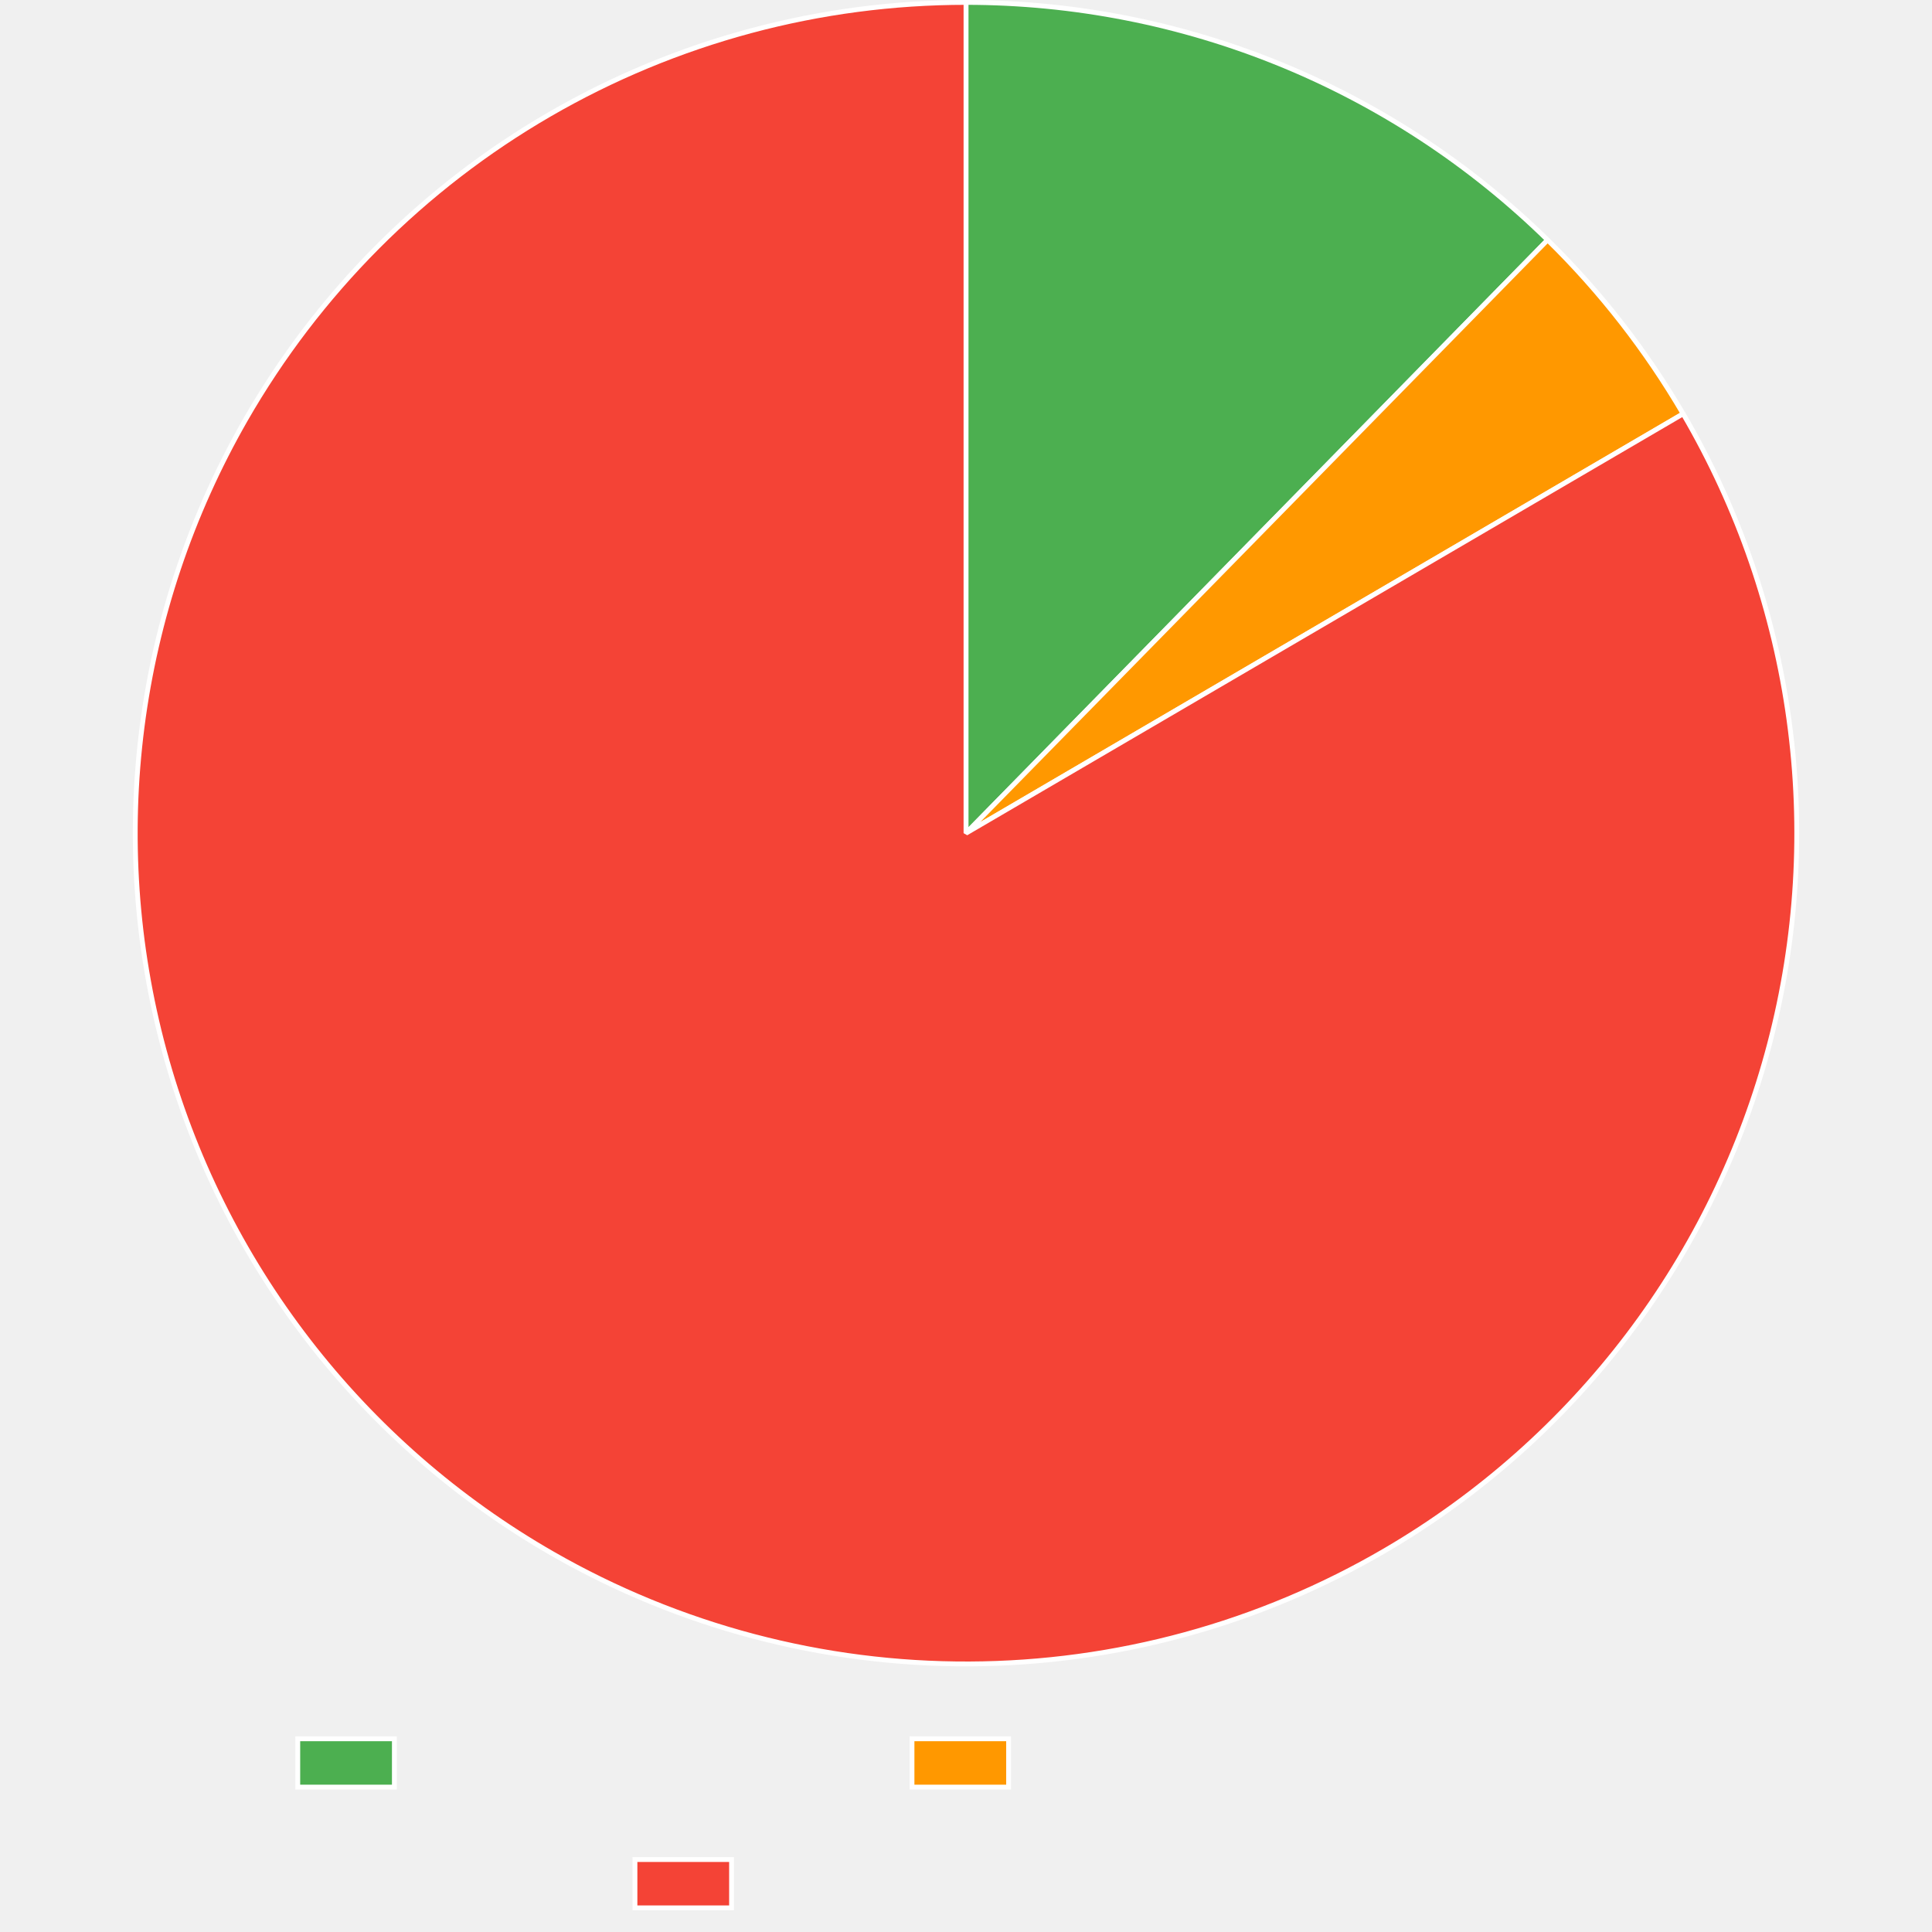
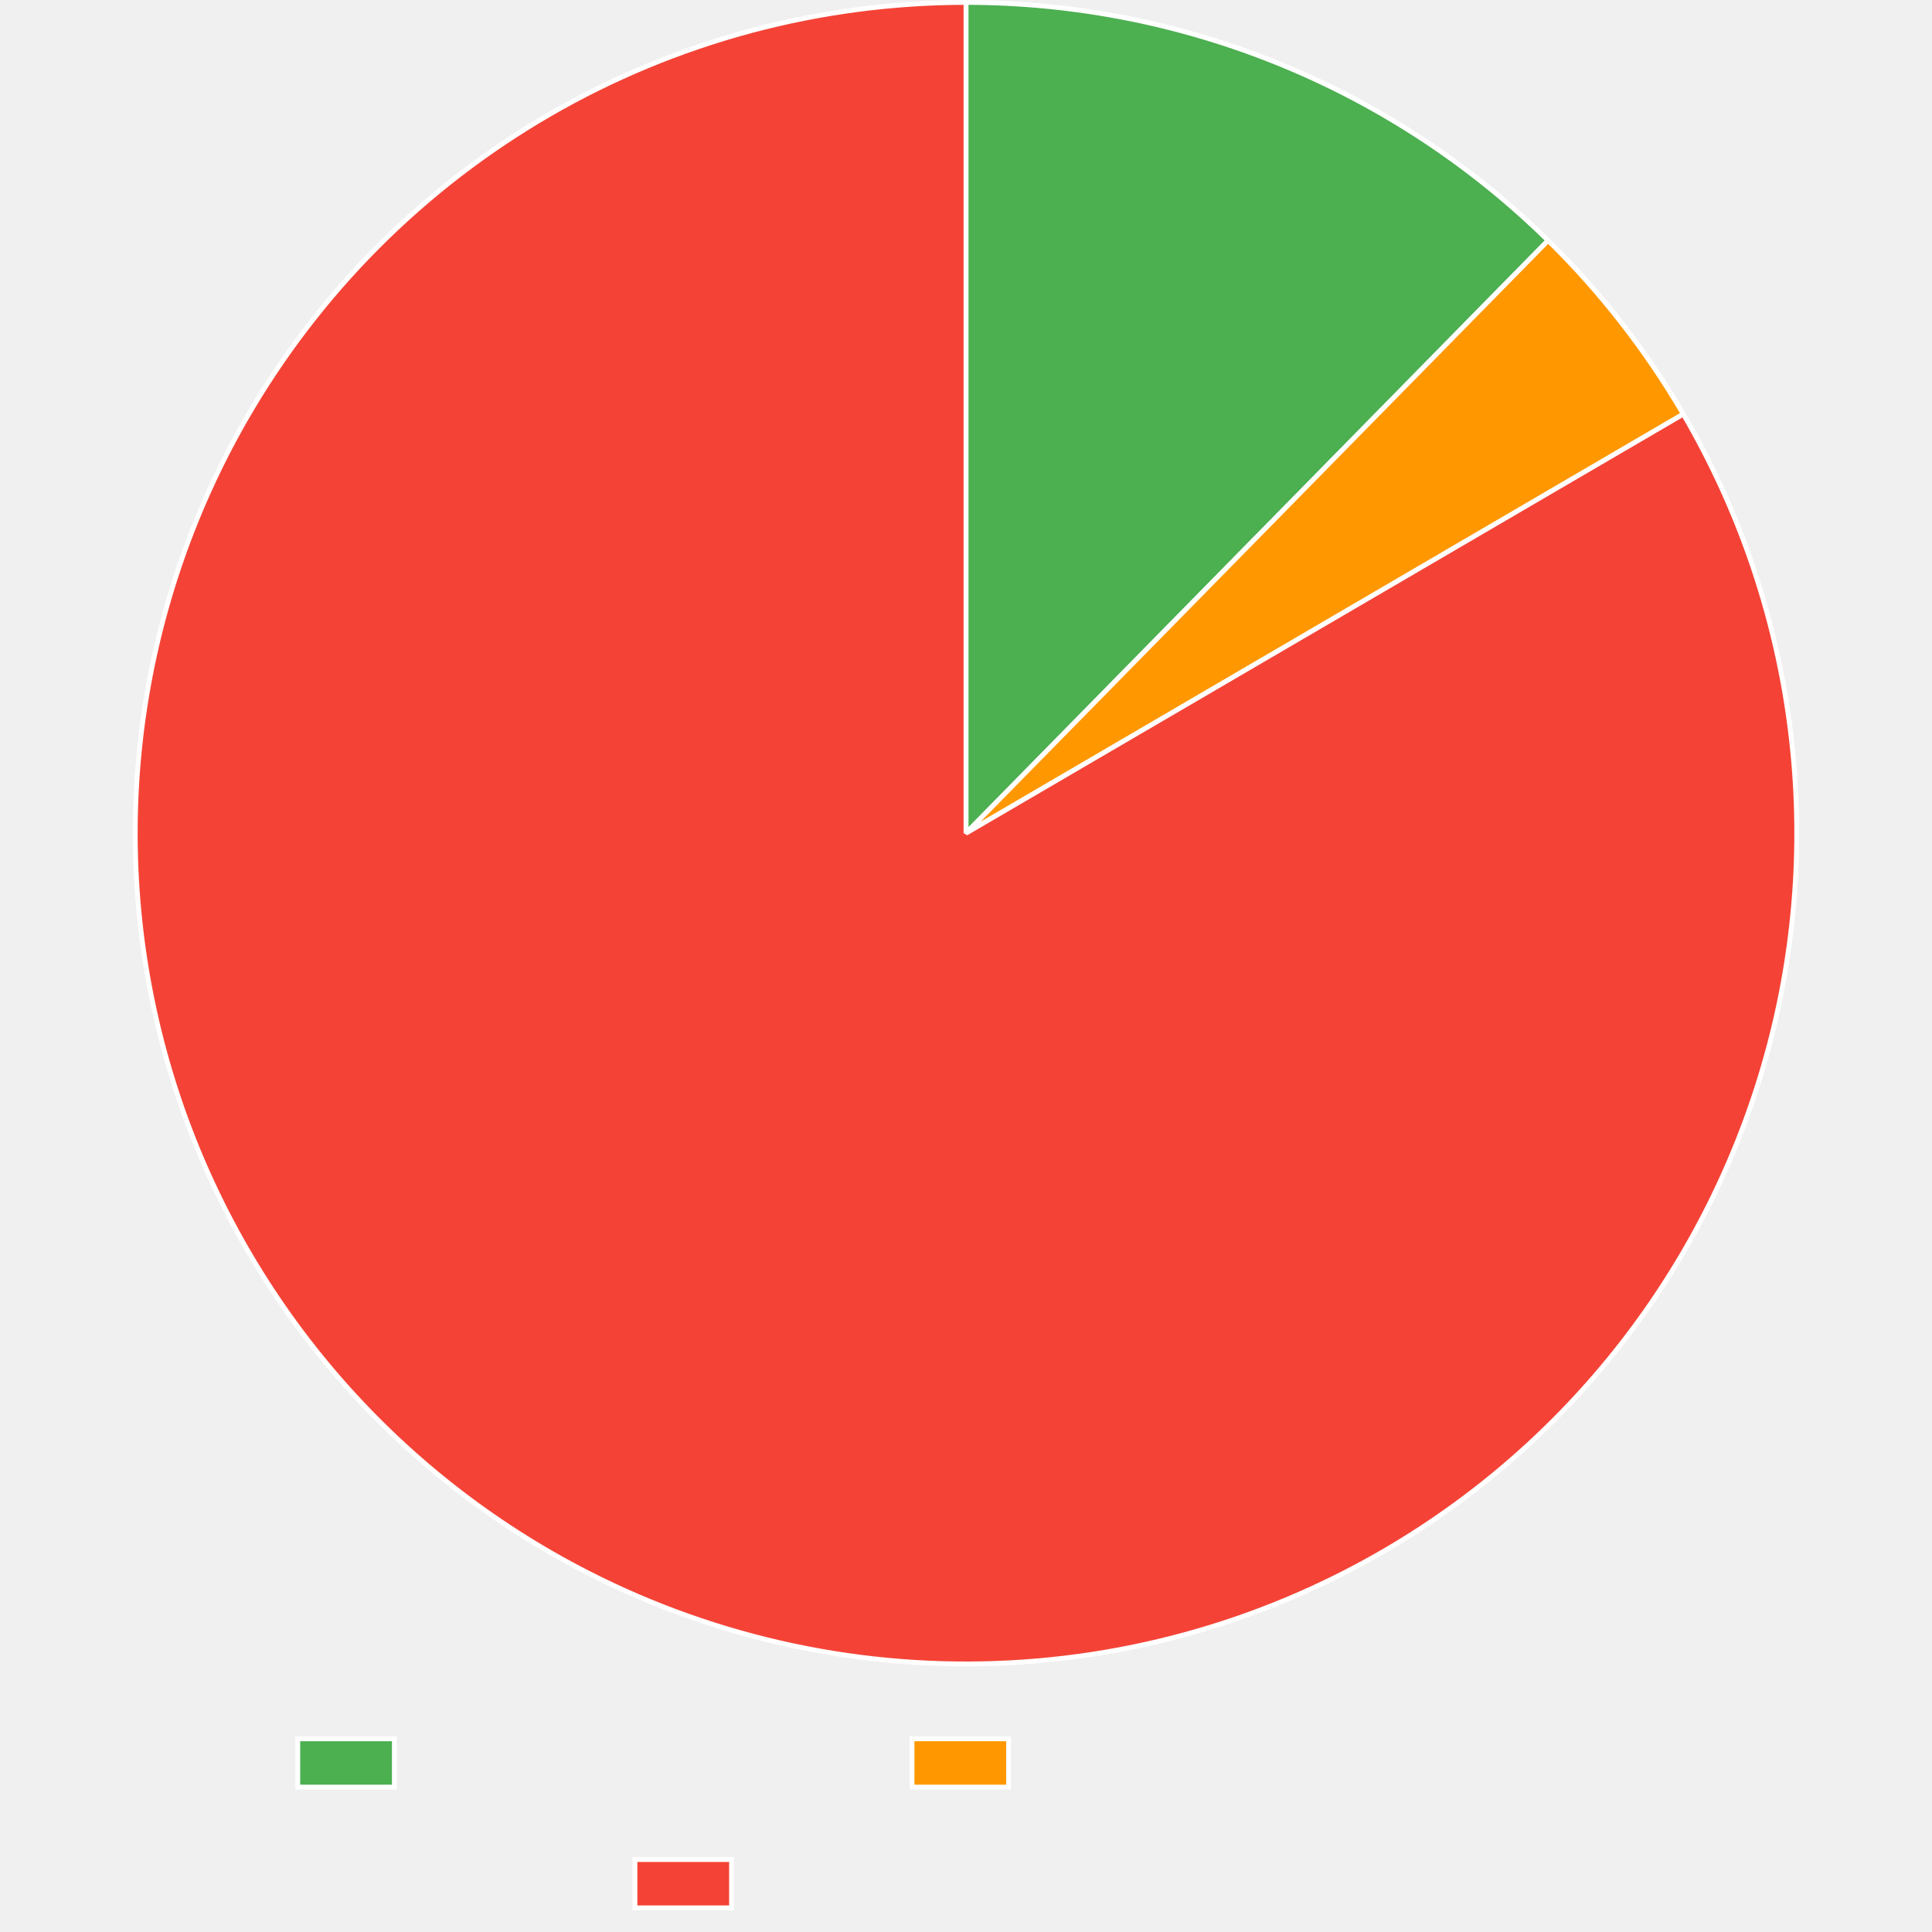
<svg xmlns="http://www.w3.org/2000/svg" width="800" height="800">
  <path fill="none" d="M0 0h800v800H0z" />
  <clipPath id="a">
    <path d="M0 690h800v110H0z" />
  </clipPath>
  <g clip-path="url(#a)">
    <path fill="#4caf50" d="M123.3 720h40v20h-40z" />
    <path fill="none" stroke="#fff" stroke-miterlimit="10" stroke-width="2" d="M123.3 720h40v20h-40z" />
    <path fill="#ff9800" d="M377.64 720h40v20h-40z" />
    <path fill="none" stroke="#fff" stroke-miterlimit="10" stroke-width="2" d="M377.64 720h40v20h-40z" />
    <path fill="#f44336" d="M262.92 770h40v20h-40z" />
    <path fill="none" stroke="#fff" stroke-miterlimit="10" stroke-width="2" d="M262.92 770h40v20h-40z" />
  </g>
-   <path fill="#4caf50" d="M400 1q8.339 0 16.668.404t16.628 1.211 16.55 2.016 16.433 2.815 16.278 3.607 16.083 4.393q7.989 2.39 15.852 5.166 7.864 2.775 15.583 5.929 7.72 3.153 15.278 6.676 7.557 3.523 14.935 7.409t14.56 8.124 14.149 8.82q6.967 4.58 13.704 9.494t13.229 10.148q6.491 5.234 12.721 10.777t12.184 11.38L400 345z" />
-   <path fill="none" stroke="#fff" stroke-linejoin="bevel" stroke-width="2" d="M400 1q8.339 0 16.668.404t16.628 1.211 16.55 2.016 16.433 2.815 16.278 3.607 16.083 4.393q7.989 2.39 15.852 5.166 7.864 2.775 15.583 5.929 7.72 3.153 15.278 6.676 7.557 3.523 14.935 7.409t14.56 8.124 14.149 8.82q6.967 4.58 13.704 9.494t13.229 10.148q6.491 5.234 12.721 10.777t12.184 11.38L400 345z" />
-   <path fill="#ff9800" d="M640.835 99.37q16.365 16.045 30.457 34.12t25.661 37.859L400 345z" />
-   <path fill="none" stroke="#fff" stroke-linejoin="bevel" stroke-width="2" d="M640.835 99.37q16.365 16.045 30.457 34.12t25.661 37.859L400 345 640.835 99.37Z" />
-   <path fill="#f44336" d="M696.953 171.348q4.263 7.29 8.163 14.78t7.428 15.163 6.675 15.509 5.906 15.818 5.123 16.088 4.327 16.32 3.52 16.514q1.559 8.3 2.707 16.666 1.15 8.366 1.886 16.779.737 8.412 1.06 16.85.323 8.44.232 16.883-.091 8.445-.597 16.874-.505 8.43-1.424 16.824t-2.248 16.734q-1.33 8.34-3.066 16.604-1.737 8.264-3.877 16.433t-4.68 16.223-5.468 15.974-6.247 15.687-7.009 15.36-7.754 15q-4.06 7.403-8.48 14.6-4.42 7.195-9.187 14.166-4.767 6.97-9.87 13.698-5.104 6.728-10.532 13.198-5.427 6.47-11.166 12.665-5.738 6.195-11.774 12.102-6.035 5.906-12.353 11.51-6.318 5.603-12.904 10.889-6.585 5.286-13.422 10.243t-13.909 9.573-14.361 8.878q-4.873 2.85-9.836 5.537-4.963 2.688-10.011 5.211-5.049 2.524-10.177 4.88-5.129 2.357-10.332 4.544t-10.476 4.202-10.607 3.856q-5.335 1.842-10.728 3.507t-10.838 3.152q-5.444 1.487-10.935 2.795-5.49 1.308-11.02 2.435-5.531 1.127-11.096 2.072-5.564.945-11.157 1.707-5.592.762-11.207 1.34-5.614.578-11.244.972-5.63.393-11.271.602-5.64.209-11.284.232t-11.286-.138-11.276-.508-11.252-.878q-5.62-.532-11.218-1.247t-11.17-1.614-11.112-1.98q-5.54-1.08-11.041-2.343t-10.958-2.704-10.864-3.062q-5.406-1.62-10.757-3.416-5.35-1.797-10.639-3.768t-10.51-4.115q-5.221-2.143-10.37-4.457-5.147-2.314-10.217-4.795-5.069-2.482-10.054-5.128t-9.881-5.455q-7.325-4.202-14.435-8.758-7.11-4.557-13.988-9.457t-13.507-10.13-12.994-10.783-12.45-11.406-11.873-12.003q-5.79-6.148-11.272-12.572-5.48-6.424-10.64-13.11t-9.985-13.615q-4.825-6.93-9.304-14.09-4.48-7.158-8.602-14.528-4.123-7.37-7.879-14.934t-7.136-15.302-6.377-15.634-5.602-15.928-4.814-16.183-4.014-16.4-3.204-16.578q-1.4-8.328-2.388-16.715-.988-8.386-1.564-16.811-.575-8.426-.737-16.869t.091-16.884q.253-8.44.92-16.86.667-8.417 1.746-16.793t2.567-16.688 3.384-16.542 4.19-16.356 4.99-16.13q2.692-8.004 5.773-15.867 3.082-7.862 6.546-15.564 3.464-7.701 7.301-15.224 3.838-7.522 8.04-14.847 2.808-4.896 5.776-9.697t6.091-9.502 6.4-9.297q3.275-4.596 6.7-9.082t6.996-8.858 7.282-8.623 7.561-8.38q3.85-4.127 7.832-8.127 3.983-3.999 8.095-7.865 4.111-3.867 8.348-7.596 4.236-3.73 8.593-7.319 4.356-3.588 8.828-7.032t9.054-6.739 9.27-6.438 9.477-6.13 9.673-5.817 9.858-5.496 10.033-5.17 10.198-4.837 10.35-4.5 10.493-4.159 10.623-3.812 10.743-3.461 10.85-3.108q5.451-1.464 10.947-2.75 5.496-1.284 11.031-2.388t11.104-2.026q5.568-.922 11.164-1.66 5.595-.74 11.212-1.294t11.249-.925q5.632-.37 11.273-.555Q394.355 1 400 1v344z" />
-   <path fill="none" stroke="#fff" stroke-linejoin="bevel" stroke-width="2" d="M696.953 171.348q4.263 7.29 8.163 14.78t7.428 15.163 6.675 15.509 5.906 15.818 5.123 16.088 4.327 16.32 3.52 16.514q1.559 8.3 2.707 16.666 1.15 8.366 1.886 16.779.737 8.412 1.06 16.85.323 8.44.232 16.883-.091 8.445-.597 16.874-.505 8.43-1.424 16.824t-2.248 16.734q-1.33 8.34-3.066 16.604-1.737 8.264-3.877 16.433t-4.68 16.223-5.468 15.974-6.247 15.687-7.009 15.36-7.754 15q-4.06 7.403-8.48 14.6-4.42 7.195-9.187 14.166-4.767 6.97-9.87 13.698-5.104 6.728-10.532 13.198-5.427 6.47-11.166 12.665-5.738 6.195-11.774 12.102-6.035 5.906-12.353 11.51-6.318 5.603-12.904 10.889-6.585 5.286-13.422 10.243t-13.909 9.573-14.361 8.878q-4.873 2.85-9.836 5.537-4.963 2.688-10.011 5.211-5.049 2.524-10.177 4.88-5.129 2.357-10.332 4.544t-10.476 4.202-10.607 3.856q-5.335 1.842-10.728 3.507t-10.838 3.152q-5.444 1.487-10.935 2.795-5.49 1.308-11.02 2.435-5.531 1.127-11.096 2.072-5.564.945-11.157 1.707-5.592.762-11.207 1.34-5.614.578-11.244.972-5.63.393-11.271.602-5.64.209-11.284.232t-11.286-.138-11.276-.508-11.252-.878q-5.62-.532-11.218-1.247t-11.17-1.614-11.112-1.98q-5.54-1.08-11.041-2.343t-10.958-2.704-10.864-3.062q-5.406-1.62-10.757-3.416-5.35-1.797-10.639-3.768t-10.51-4.115q-5.221-2.143-10.37-4.457-5.147-2.314-10.217-4.795-5.069-2.482-10.054-5.128t-9.881-5.455q-7.325-4.202-14.435-8.758-7.11-4.557-13.988-9.457t-13.507-10.13-12.994-10.783-12.45-11.406-11.873-12.003q-5.79-6.148-11.272-12.572-5.48-6.424-10.64-13.11t-9.985-13.615q-4.825-6.93-9.304-14.09-4.48-7.158-8.602-14.528-4.123-7.37-7.879-14.934t-7.136-15.302-6.377-15.634-5.602-15.928-4.814-16.183-4.014-16.4-3.204-16.578q-1.4-8.328-2.388-16.715-.988-8.386-1.564-16.811-.575-8.426-.737-16.869t.091-16.884q.253-8.44.92-16.86.667-8.417 1.746-16.793t2.567-16.688 3.384-16.542 4.19-16.356 4.99-16.13q2.692-8.004 5.773-15.867 3.082-7.862 6.546-15.564 3.464-7.701 7.301-15.224 3.838-7.522 8.04-14.847 2.808-4.896 5.776-9.697t6.091-9.502 6.4-9.297q3.275-4.596 6.7-9.082t6.996-8.858 7.282-8.623 7.561-8.38q3.85-4.127 7.832-8.127 3.983-3.999 8.095-7.865 4.111-3.867 8.348-7.596 4.236-3.73 8.593-7.319 4.356-3.588 8.828-7.032t9.054-6.739 9.27-6.438 9.477-6.13 9.673-5.817 9.858-5.496 10.033-5.17 10.198-4.837 10.35-4.5 10.493-4.159 10.623-3.812 10.743-3.461 10.85-3.108q5.451-1.464 10.947-2.75 5.496-1.284 11.031-2.388t11.104-2.026q5.568-.922 11.164-1.66 5.595-.74 11.212-1.294t11.249-.925q5.632-.37 11.273-.555Q394.355 1 400 1v344l296.953-173.652Z" />
+   <path fill="#4caf50" d="M400 1q8.348 0 16.686.405t16.646 1.214 16.568 2.02 16.45 2.82 16.295 3.616 16.1 4.402 15.867 5.177 15.597 5.941 15.291 6.69q7.564 3.532 14.949 7.425 7.384 3.894 14.57 8.141 7.187 4.247 14.159 8.838t13.713 9.514 13.236 10.168 12.727 10.799 12.188 11.402L400 345z" />
+   <path fill="none" stroke="#fff" stroke-linejoin="bevel" stroke-width="2" d="M400 1q8.348 0 16.686.405t16.646 1.214 16.568 2.02 16.45 2.82 16.295 3.616 16.1 4.402 15.867 5.177 15.597 5.941 15.291 6.69q7.564 3.532 14.949 7.425 7.384 3.894 14.57 8.141 7.187 4.247 14.159 8.838t13.713 9.514 13.236 10.168 12.727 10.799 12.188 11.402L400 345z" />
+   <path fill="#ff9800" d="M641.042 99.572q16.326 16.034 30.384 34.09 14.058 18.054 25.6 37.812L400 345z" />
+   <path fill="none" stroke="#fff" stroke-linejoin="bevel" stroke-width="2" d="M641.042 99.572q16.326 16.034 30.384 34.09 14.058 18.054 25.6 37.812L400 345 641.042 99.573Z" />
+   <path fill="#f44336" d="M697.026 171.474q4.26 7.291 8.157 14.783t7.422 15.166 6.668 15.512q3.144 7.837 5.9 15.82 2.755 7.982 5.115 16.09t4.32 16.323 3.515 16.514 2.7 16.668 1.878 16.78q.733 8.412 1.052 16.85.32 8.44.225 16.884t-.604 16.873-1.43 16.824q-.923 8.394-2.256 16.733t-3.073 16.602q-1.74 8.264-3.884 16.432t-4.686 16.22-5.476 15.972q-2.934 7.92-6.253 15.684-3.32 7.765-7.015 15.358-3.696 7.593-7.76 14.996-4.065 7.402-8.487 14.596-4.423 7.194-9.193 14.162t-9.877 13.695-10.536 13.193-11.172 12.66q-5.74 6.193-11.779 12.097t-12.358 11.505-12.908 10.884-13.427 10.238q-6.839 4.954-13.912 9.566t-14.366 8.872q-4.872 2.847-9.835 5.532t-10.012 5.206-10.177 4.875-10.332 4.539q-5.203 2.184-10.474 4.197-5.272 2.013-10.607 3.851t-10.728 3.502-10.836 3.147-10.934 2.791-11.02 2.43-11.093 2.068-11.155 1.703-11.206 1.336-11.242.968-11.269.598-11.282.229-11.284-.142-11.272-.512-11.25-.881-11.216-1.25-11.168-1.616-11.108-1.983q-5.539-1.082-11.038-2.345t-10.956-2.707q-5.455-1.443-10.86-3.064t-10.754-3.419q-5.35-1.797-10.636-3.77-5.287-1.971-10.507-4.116t-10.366-4.459-10.215-4.796q-5.067-2.482-10.051-5.129t-9.878-5.456q-7.324-4.203-14.433-8.761-7.11-4.558-13.986-9.46-6.877-4.9-13.505-10.134-6.628-5.232-12.992-10.784-6.363-5.552-12.446-11.409T149.53 580.8t-11.268-12.574-10.638-13.112-9.982-13.617-9.301-14.092-8.6-14.53q-4.12-7.371-7.875-14.936t-7.133-15.303q-3.379-7.74-6.374-15.635-2.995-7.896-5.598-15.93-2.604-8.033-4.81-16.184-2.208-8.151-4.011-16.401-1.804-8.25-3.201-16.578-1.397-8.329-2.384-16.716-.987-8.386-1.56-16.812-.575-8.425-.734-16.868t.094-16.884q.255-8.441.924-16.86.668-8.418 1.749-16.793t2.571-16.687 3.387-16.541q1.896-8.23 4.194-16.355 2.298-8.127 4.992-16.13 2.694-8.004 5.778-15.865t6.549-15.563q3.465-7.7 7.304-15.222t8.043-14.846q2.809-4.894 5.777-9.694t6.092-9.499 6.4-9.294 6.701-9.079 6.996-8.854 7.282-8.62 7.56-8.377 7.833-8.124 8.094-7.863 8.347-7.593 8.592-7.316 8.828-7.03 9.053-6.736 9.27-6.435 9.475-6.129 9.671-5.814 9.857-5.494 10.031-5.167 10.196-4.836 10.35-4.499q5.21-2.164 10.49-4.157t10.622-3.81q5.342-1.818 10.74-3.46 5.4-1.642 10.85-3.106t10.944-2.749q5.495-1.284 11.029-2.388t11.101-2.025 11.162-1.66 11.21-1.292q5.615-.555 11.246-.925t11.271-.555T400 1v344z" />
+   <path fill="none" stroke="#fff" stroke-linejoin="bevel" stroke-width="2" d="M697.026 171.474q4.26 7.291 8.157 14.783t7.422 15.166 6.668 15.512q3.144 7.837 5.9 15.82 2.755 7.982 5.115 16.09t4.32 16.323 3.515 16.514 2.7 16.668 1.878 16.78q.733 8.412 1.052 16.85.32 8.44.225 16.884t-.604 16.873-1.43 16.824q-.923 8.394-2.256 16.733t-3.073 16.602q-1.74 8.264-3.884 16.432t-4.686 16.22-5.476 15.972q-2.934 7.92-6.253 15.684-3.32 7.765-7.015 15.358-3.696 7.593-7.76 14.996-4.065 7.402-8.487 14.596-4.423 7.194-9.193 14.162t-9.877 13.695-10.536 13.193-11.172 12.66q-5.74 6.193-11.779 12.097t-12.358 11.505-12.908 10.884-13.427 10.238q-6.839 4.954-13.912 9.566t-14.366 8.872q-4.872 2.847-9.835 5.532t-10.012 5.206-10.177 4.875-10.332 4.539q-5.203 2.184-10.474 4.197-5.272 2.013-10.607 3.851t-10.728 3.502-10.836 3.147-10.934 2.791-11.02 2.43-11.093 2.068-11.155 1.703-11.206 1.336-11.242.968-11.269.598-11.282.229-11.284-.142-11.272-.512-11.25-.881-11.216-1.25-11.168-1.616-11.108-1.983q-5.539-1.082-11.038-2.345t-10.956-2.707q-5.455-1.443-10.86-3.064t-10.754-3.419q-5.35-1.797-10.636-3.77-5.287-1.971-10.507-4.116t-10.366-4.459-10.215-4.796q-5.067-2.482-10.051-5.129t-9.878-5.456q-7.324-4.203-14.433-8.761-7.11-4.558-13.986-9.46-6.877-4.9-13.505-10.134-6.628-5.232-12.992-10.784-6.363-5.552-12.446-11.409T149.53 580.8t-11.268-12.574-10.638-13.112-9.982-13.617-9.301-14.092-8.6-14.53q-4.12-7.371-7.875-14.936t-7.133-15.303q-3.379-7.74-6.374-15.635-2.995-7.896-5.598-15.93-2.604-8.033-4.81-16.184-2.208-8.151-4.011-16.401-1.804-8.25-3.201-16.578-1.397-8.329-2.384-16.716-.987-8.386-1.56-16.812-.575-8.425-.734-16.868t.094-16.884q.255-8.441.924-16.86.668-8.418 1.749-16.793t2.571-16.687 3.387-16.541q1.896-8.23 4.194-16.355 2.298-8.127 4.992-16.13 2.694-8.004 5.778-15.865t6.549-15.563q3.465-7.7 7.304-15.222t8.043-14.846q2.809-4.894 5.777-9.694t6.092-9.499 6.4-9.294 6.701-9.079 6.996-8.854 7.282-8.62 7.56-8.377 7.833-8.124 8.094-7.863 8.347-7.593 8.592-7.316 8.828-7.03 9.053-6.736 9.27-6.435 9.475-6.129 9.671-5.814 9.857-5.494 10.031-5.167 10.196-4.836 10.35-4.499q5.21-2.164 10.49-4.157t10.622-3.81q5.342-1.818 10.74-3.46 5.4-1.642 10.85-3.106t10.944-2.749q5.495-1.284 11.029-2.388t11.101-2.025 11.162-1.66 11.21-1.292q5.615-.555 11.246-.925t11.271-.555T400 1v344l297.026-173.526Z" />
</svg>
